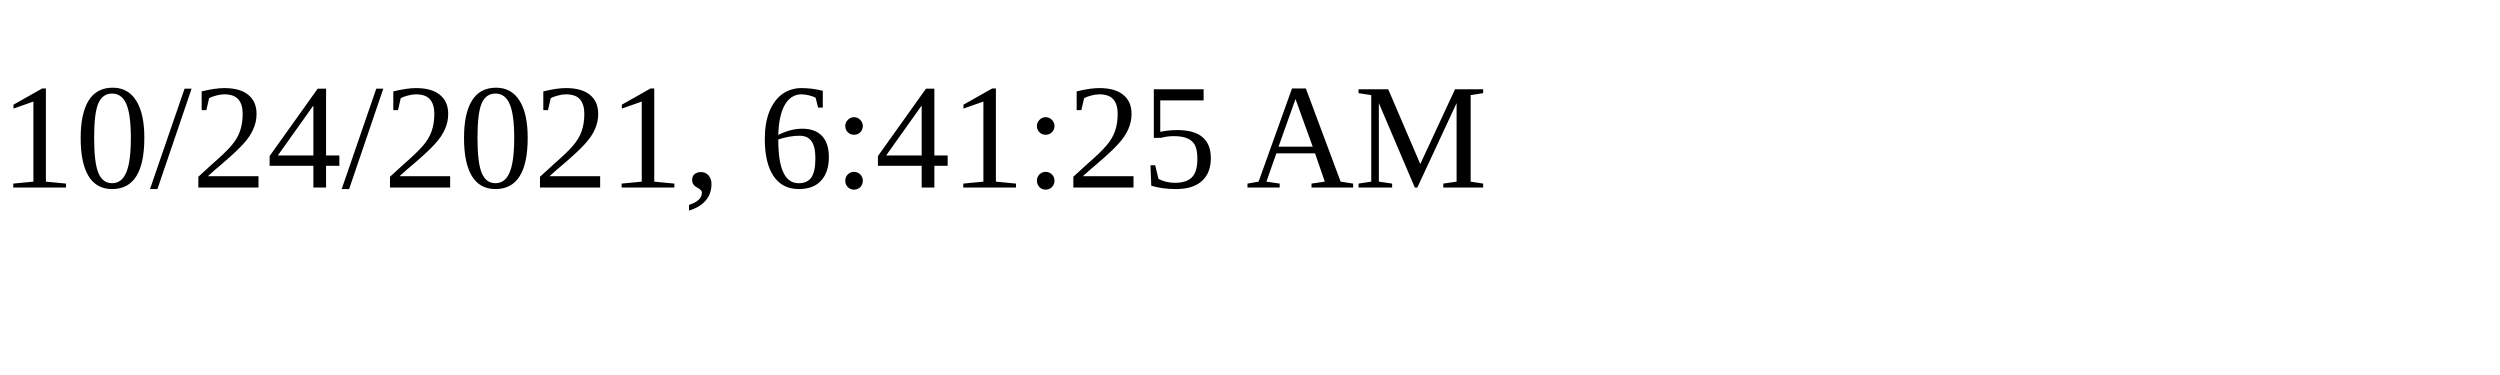
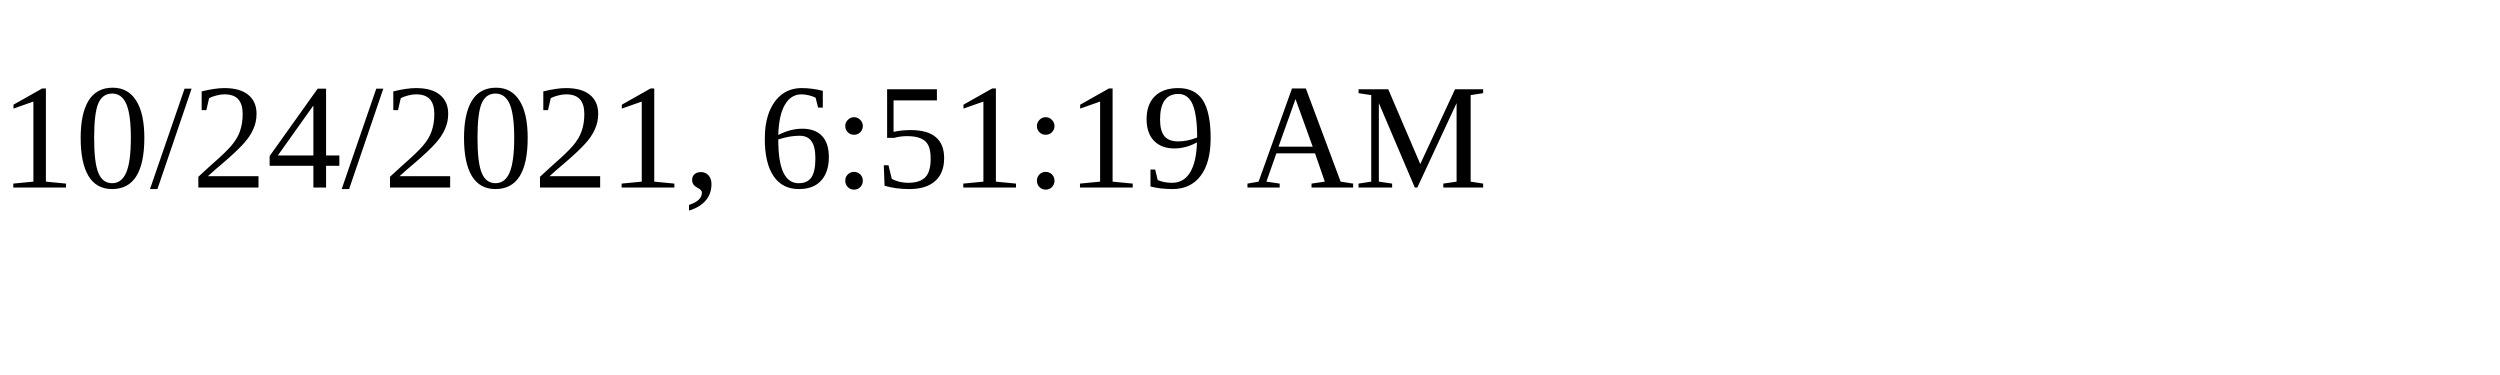
<svg xmlns="http://www.w3.org/2000/svg" height="30" width="200">
-   <text x="0" y="15">10/24/2021, 6:41:25 AM</text>
+   <text x="0" y="15">10/24/2021, 6:51:19 AM</text>
</svg>
